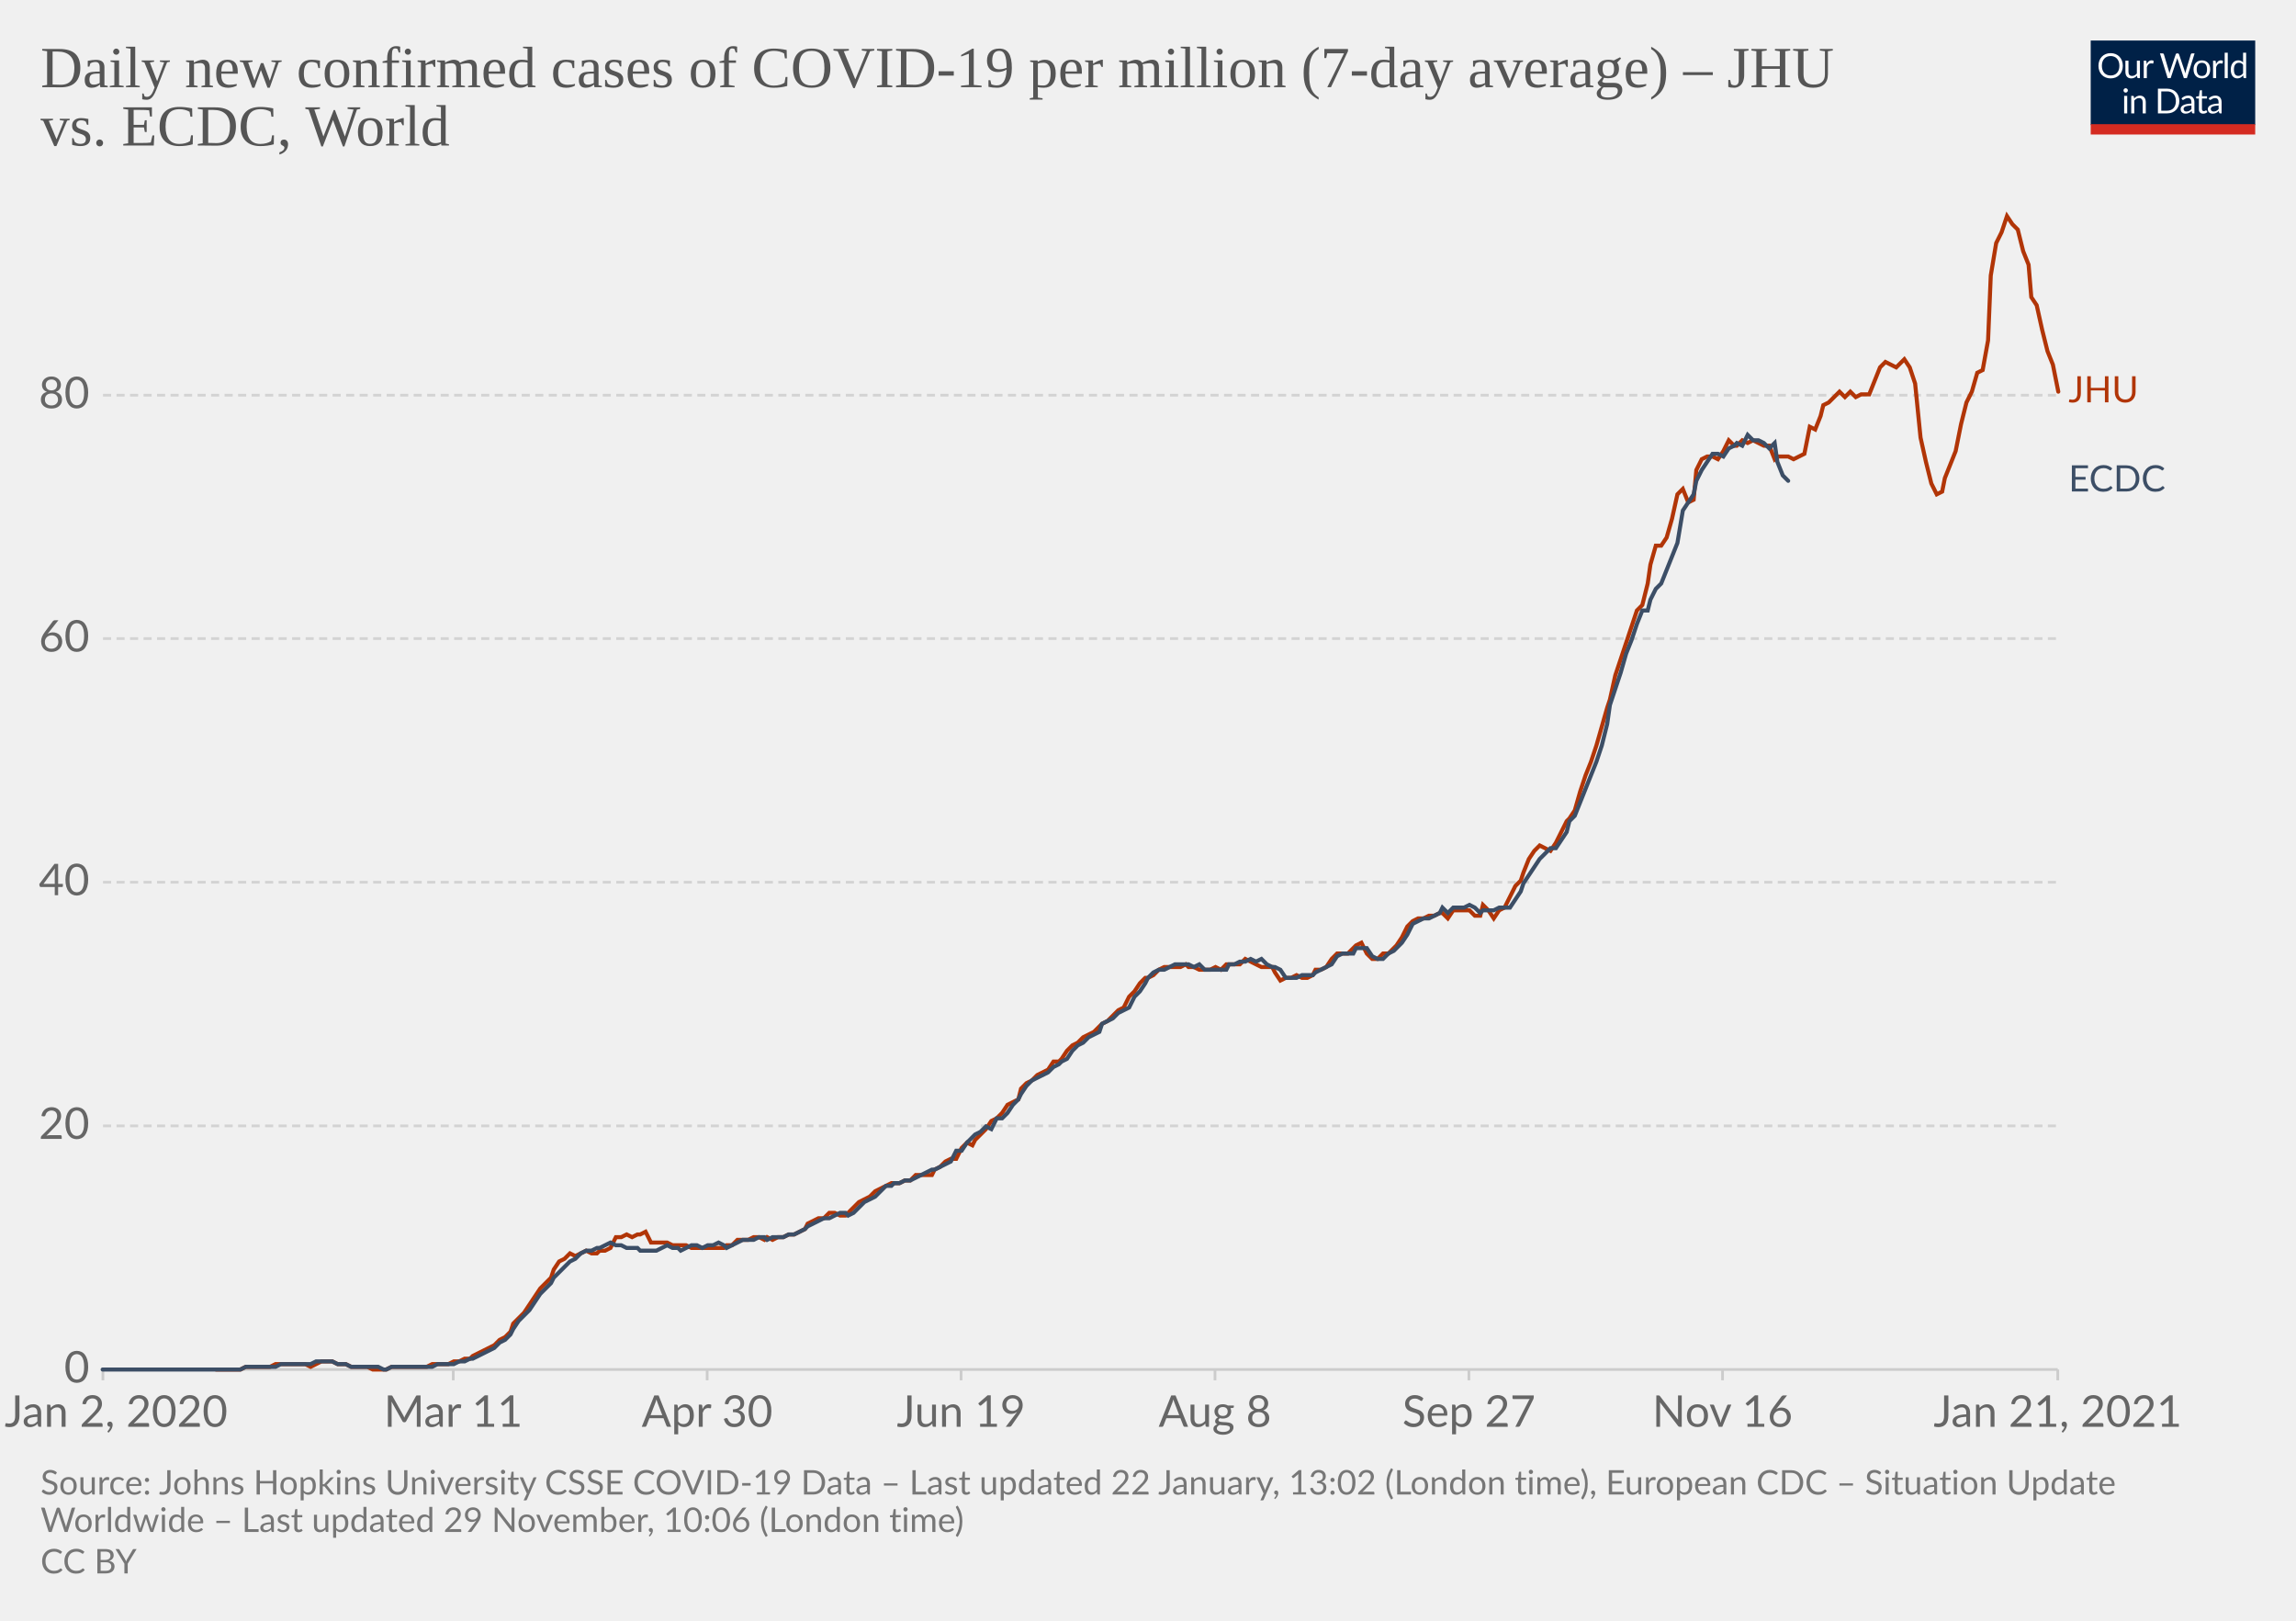
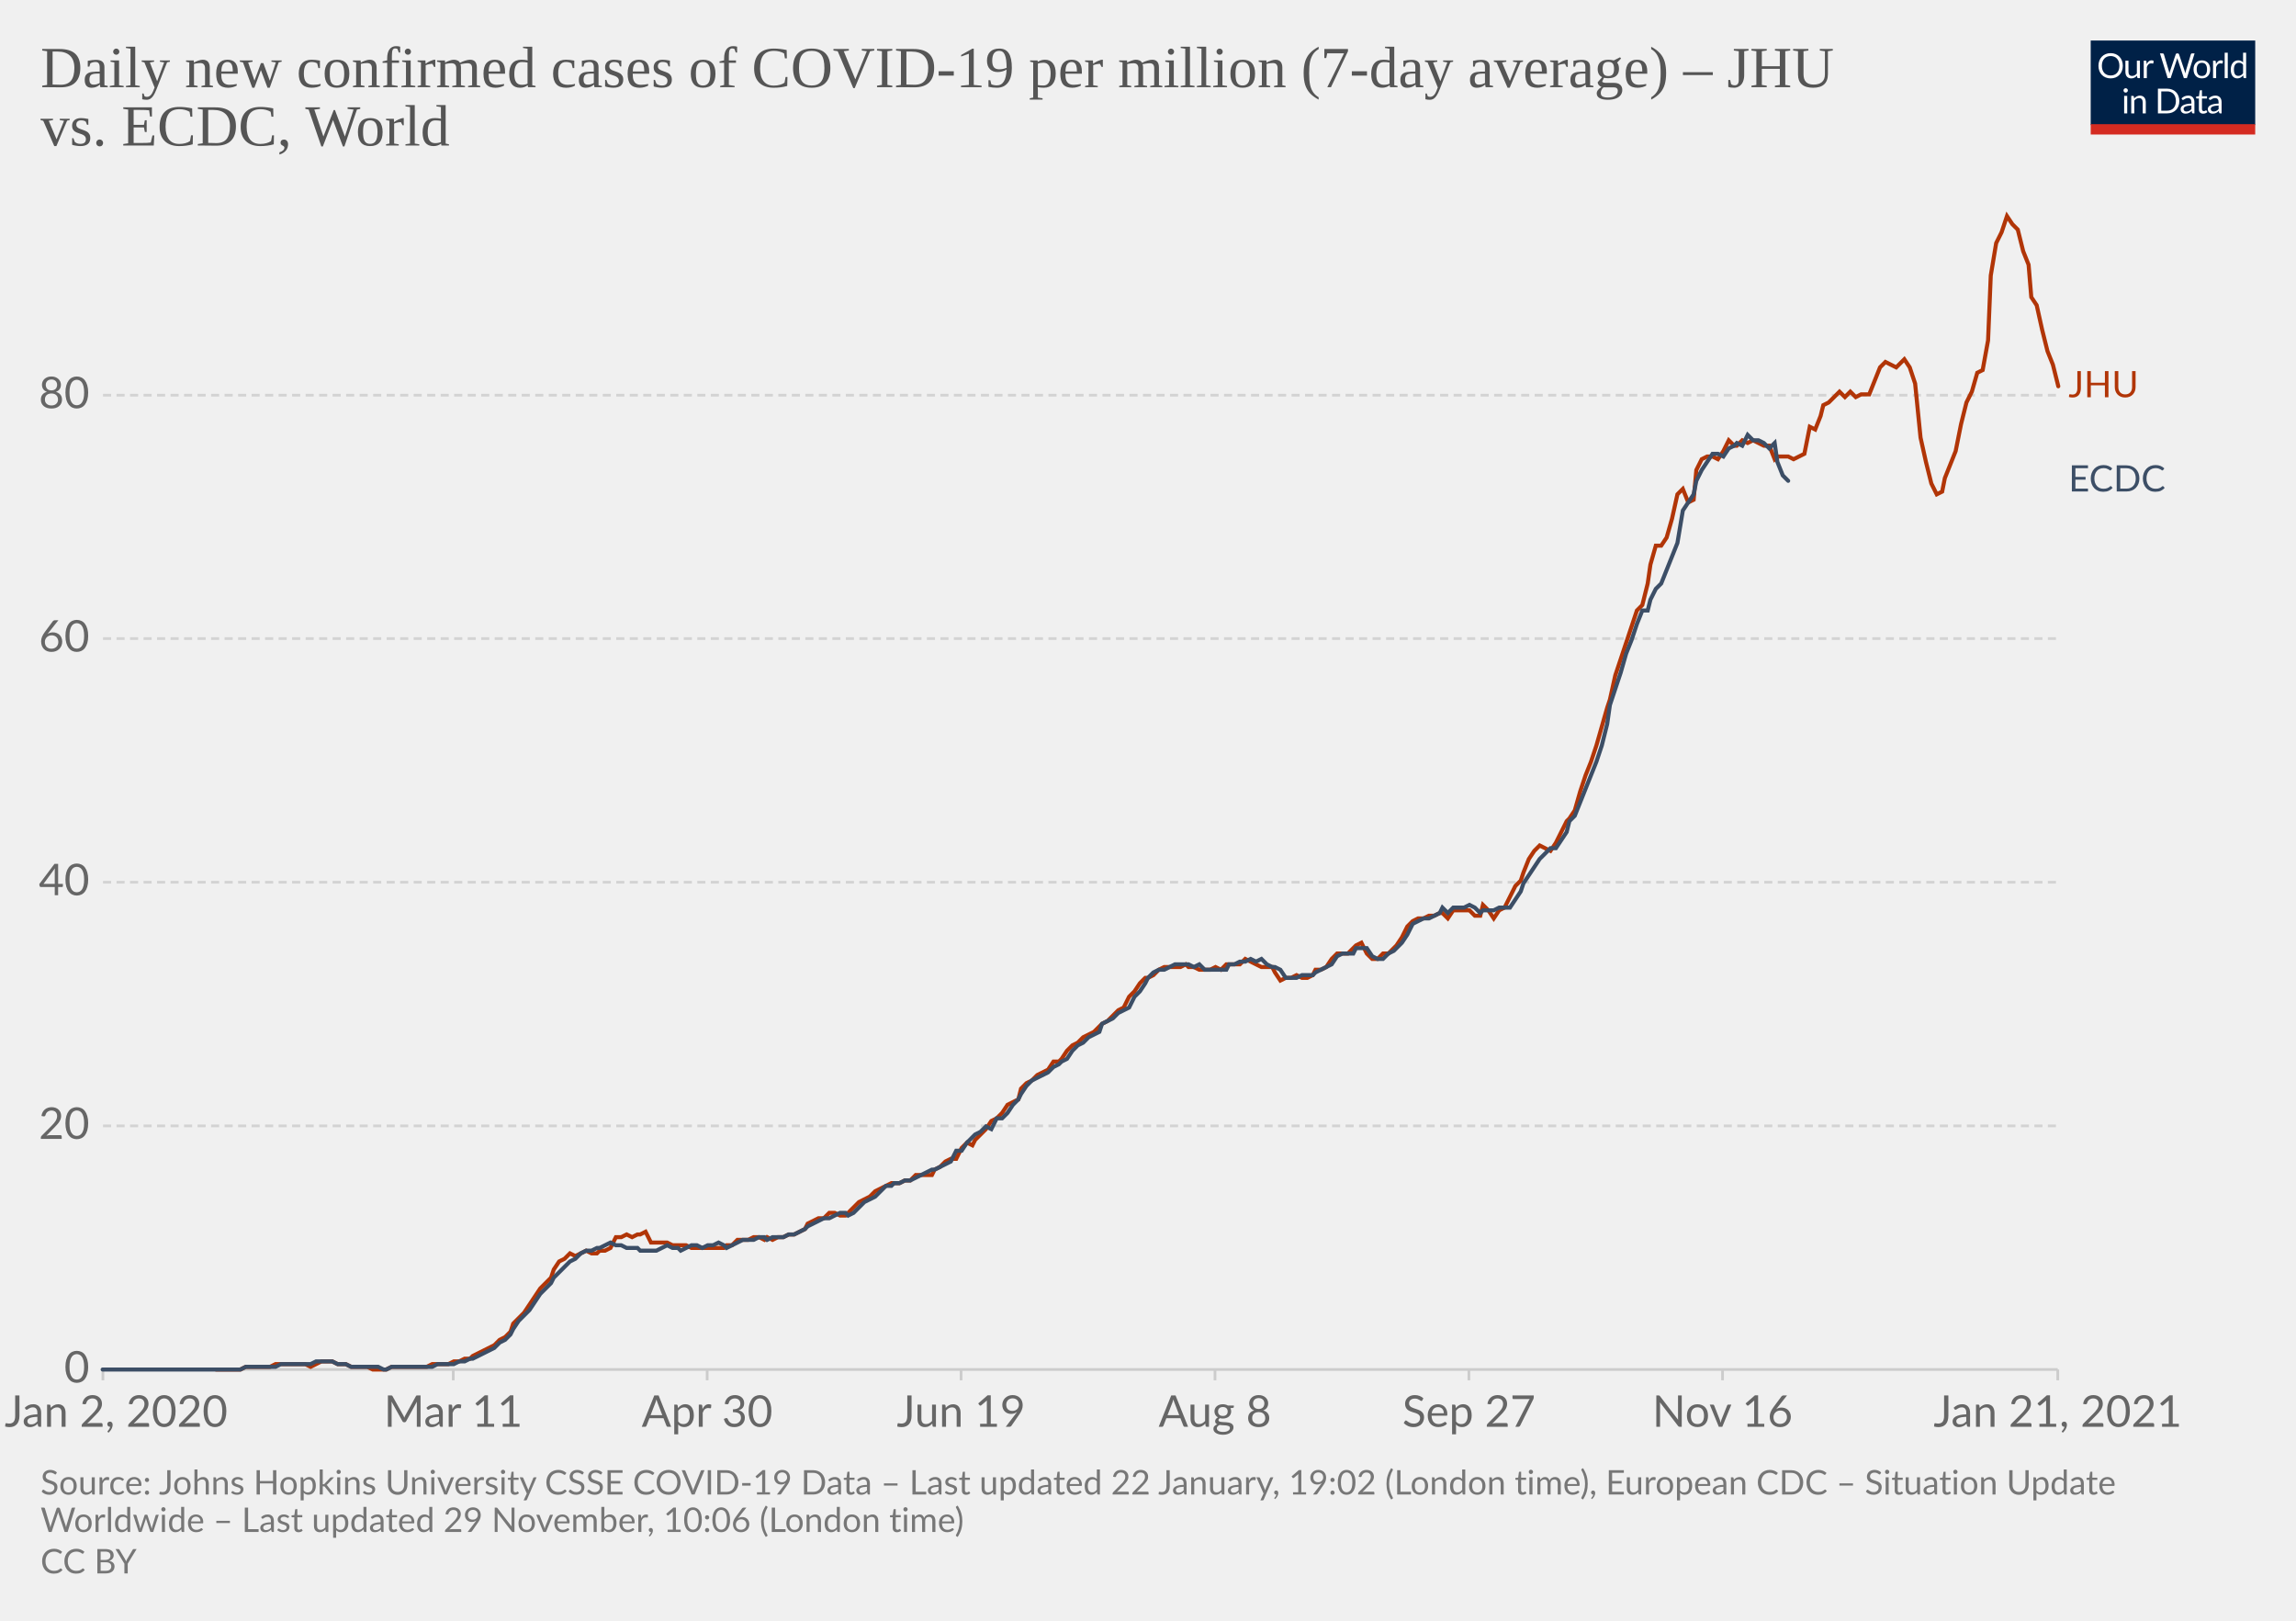
<svg xmlns="http://www.w3.org/2000/svg" version="1.1" style="background-color:#fff;-webkit-font-smoothing:antialiased" width="850" height="600" viewBox="0 0 850 600" font-family="Lato,'Helvetica Neue',Helvetica,Arial,sans-serif" font-size="18" text-rendering="optimizeLegibility">
  <g class="HeaderView">
    <g transform="matrix(.29 0 0 .29 774 15)">
      <svg width="210" height="120" viewBox="0 0 210 120" fill="none">
        <g clip-path="url(#clip0)">
          <path d="M0 0h210v107.89H0V0z" fill="#002147" />
          <path d="M40.98 32.25c0 2.36-.38 4.53-1.12 6.51a14.26 14.26 0 01-8.1 8.4c-1.9.78-4.02 1.17-6.34 1.17a16.6 16.6 0 01-6.33-1.17 14.31 14.31 0 01-8.08-8.4 18.29 18.29 0 01-1.12-6.51c0-2.36.38-4.53 1.12-6.5.75-1.97 1.8-3.67 3.17-5.1a14.32 14.32 0 014.9-3.34c1.92-.8 4.03-1.19 6.34-1.19 2.32 0 4.43.4 6.34 1.19 1.92.8 3.56 1.9 4.93 3.34a14.87 14.87 0 013.17 5.1 18.1 18.1 0 011.12 6.5zm-4.38 0c0-1.94-.26-3.68-.8-5.22a10.91 10.91 0 00-2.24-3.89 9.68 9.68 0 00-3.52-2.46 11.95 11.95 0 00-4.62-.86c-1.68 0-3.21.28-4.6.86a9.88 9.88 0 00-3.54 2.46 10.91 10.91 0 00-2.24 3.9c-.53 1.53-.8 3.27-.8 5.2 0 1.94.27 3.68.8 5.22a11.17 11.17 0 002.24 3.9 10.01 10.01 0 003.55 2.44c1.38.56 2.9.83 4.6.83s3.24-.27 4.61-.83a9.8 9.8 0 003.52-2.44 11.17 11.17 0 002.25-3.9c.53-1.54.8-3.28.8-5.21zm26.22-6.54V48H60.5c-.56 0-.9-.27-1.05-.81l-.31-2.4a12.45 12.45 0 01-3.26 2.6c-1.2.64-2.58.96-4.13.96-1.22 0-2.3-.2-3.24-.6a6.52 6.52 0 01-2.33-1.7 7.37 7.37 0 01-1.43-2.67c-.3-1.04-.46-2.2-.46-3.45V25.7h3.91v14.22c0 1.68.38 2.99 1.15 3.91.77.93 1.96 1.39 3.54 1.39 1.16 0 2.24-.27 3.23-.82a10.42 10.42 0 002.8-2.28V25.7h3.91zm8.61 4.47a9.94 9.94 0 012.6-3.56 5.64 5.64 0 013.76-1.3c.47 0 .92.05 1.34.15.44.1.83.27 1.17.49l-.3 2.92c-.09.37-.3.55-.66.55-.2 0-.5-.04-.9-.13a6.21 6.21 0 00-3.24.18 4.23 4.23 0 00-1.47.92c-.42.4-.81.9-1.17 1.5-.33.58-.64 1.26-.92 2.02V48H67.7V25.71h2.25c.42 0 .72.08.88.25.16.16.27.44.33.83l.26 3.39zm61.16-13.7L122.75 48h-3.82l-7.99-24.05a21.95 21.95 0 01-.42-1.58 38.36 38.36 0 01-.44 1.58L102.05 48h-3.83L88.4 16.47h3.54c.38 0 .7.1.95.29.26.2.43.43.5.73l6.52 21.9.28 1.28.29 1.46.3-1.46.38-1.27 7.41-21.91c.1-.25.26-.48.51-.69.27-.22.58-.33.95-.33h1.23c.38 0 .69.1.92.29a1.77 1.77 0 01.53.73l7.4 21.9a28.4 28.4 0 01.68 2.62 29.52 29.52 0 01.52-2.61l6.54-21.91a1.31 1.31 0 01.48-.7c.27-.21.58-.32.95-.32h3.32zm9.35 8.88c1.63 0 3.1.27 4.4.82a9.43 9.43 0 015.46 5.94c.5 1.4.74 2.98.74 4.73 0 1.76-.25 3.34-.74 4.75a9.43 9.43 0 01-5.46 5.92c-1.3.52-2.77.79-4.4.79-1.64 0-3.12-.27-4.44-.8a9.42 9.42 0 01-3.35-2.3c-.92-1-1.63-2.2-2.13-3.61-.49-1.41-.73-3-.73-4.75s.24-3.33.73-4.73c.5-1.43 1.2-2.64 2.13-3.63a9.4 9.4 0 013.35-2.31c1.32-.55 2.8-.82 4.44-.82zm0 19.89c2.2 0 3.84-.73 4.93-2.2 1.08-1.48 1.63-3.54 1.63-6.18 0-2.66-.55-4.72-1.63-6.2-1.09-1.49-2.73-2.23-4.93-2.23-1.12 0-2.09.2-2.93.57a5.71 5.71 0 00-2.06 1.65 7.5 7.5 0 00-1.24 2.67c-.26 1.04-.4 2.22-.4 3.54 0 2.64.55 4.7 1.64 6.18 1.1 1.47 2.76 2.2 4.99 2.2zm17.97-15.07a9.94 9.94 0 012.6-3.56 5.64 5.64 0 013.76-1.3c.47 0 .91.05 1.34.15.44.1.83.27 1.16.49l-.28 2.92c-.09.37-.31.55-.66.55-.2 0-.5-.04-.9-.13a6.2 6.2 0 00-3.24.18 4.23 4.23 0 00-1.47.92c-.43.4-.82.9-1.17 1.5a13.1 13.1 0 00-.92 2.02V48h-3.94V25.71h2.24c.43 0 .72.08.88.25.17.16.28.44.33.83l.27 3.39zm15.04-14.59V48h-3.92V15.6h3.92zm19.55 15.43a6.22 6.22 0 00-2.38-2.05 6.7 6.7 0 00-2.86-.6c-2.07 0-3.66.75-4.77 2.23-1.12 1.48-1.68 3.6-1.68 6.33 0 1.46.13 2.7.38 3.74a7.29 7.29 0 001.1 2.56 4.35 4.35 0 001.78 1.45c.7.3 1.5.46 2.4.46 1.29 0 2.41-.3 3.36-.88a9.6 9.6 0 002.67-2.49V31.02zm3.91-15.43V48h-2.33c-.56 0-.9-.27-1.06-.81l-.35-2.71a12.13 12.13 0 01-3.25 2.77 8.28 8.28 0 01-4.23 1.06 7.31 7.31 0 01-6.14-2.9c-.73-.96-1.3-2.15-1.69-3.57a18.35 18.35 0 01.07-9.48 11.29 11.29 0 011.89-3.7 8.7 8.7 0 017.06-3.34 7.96 7.96 0 016.12 2.62V15.59h3.91zM46.61 70.71V93H42.7V70.71h3.91zm.84-7c0 .39-.08.75-.24 1.09a2.81 2.81 0 01-1.52 1.47 2.67 2.67 0 01-2.16 0 2.9 2.9 0 01-1.45-1.47 2.67 2.67 0 010-2.16c.15-.35.35-.65.6-.9.25-.27.53-.47.85-.62a2.67 2.67 0 012.16 0c.35.15.65.35.9.62.27.25.47.55.62.9.16.34.24.7.24 1.08zm7.97 10.24c.49-.54 1-1.04 1.54-1.48a9.85 9.85 0 013.66-1.84 8.96 8.96 0 015.43.35c.94.4 1.72.97 2.33 1.71a7.36 7.36 0 011.43 2.67c.32 1.04.49 2.19.49 3.45V93h-3.94V78.81c0-1.69-.4-3-1.17-3.92-.76-.93-1.93-1.4-3.5-1.4a6.6 6.6 0 00-3.25.83c-1 .56-1.92 1.31-2.77 2.27V93h-3.94V70.71h2.35c.56 0 .9.28 1.04.82l.3 2.42zm57.7 3.3c0 2.36-.37 4.5-1.11 6.44a14.3 14.3 0 01-3.17 4.98 14.1 14.1 0 01-4.93 3.2c-1.9.76-4.02 1.13-6.33 1.13H85.8V61.47h11.77c2.31 0 4.42.39 6.33 1.15a13.8 13.8 0 018.1 8.18 17.75 17.75 0 011.12 6.45zm-4.37 0c0-1.94-.26-3.67-.8-5.2a10.94 10.94 0 00-2.23-3.87 9.57 9.57 0 00-3.53-2.42 12.23 12.23 0 00-4.61-.83h-7.5v24.62h7.5c1.7 0 3.24-.28 4.61-.84a9.7 9.7 0 003.53-2.4 10.94 10.94 0 002.24-3.87c.53-1.53.8-3.26.8-5.2zm19.8 5.72c-1.8.06-3.34.2-4.62.44-1.26.22-2.3.51-3.1.88-.8.36-1.37.8-1.74 1.3-.35.5-.53 1.05-.53 1.67 0 .58.1 1.1.3 1.52a3 3 0 00.76 1.05c.34.27.73.46 1.17.6a6.13 6.13 0 001.45.17 7.28 7.28 0 003.5-.81 11.95 11.95 0 002.82-2.2v-4.62zm-12.65-9.11a12.73 12.73 0 013.98-2.66c1.43-.59 3-.88 4.73-.88 1.25 0 2.36.2 3.33.61a6.81 6.81 0 013.94 4.38c.33 1.04.5 2.19.5 3.43V93h-1.74a1.8 1.8 0 01-.88-.18c-.2-.13-.36-.38-.48-.74l-.44-2.12-1.72 1.46a9.48 9.48 0 01-3.74 1.7c-.69.15-1.46.23-2.3.23-.87 0-1.69-.12-2.45-.35a5.34 5.34 0 01-3.34-2.93 6.64 6.64 0 01-.49-2.64c0-.88.25-1.72.73-2.53a6.33 6.33 0 012.35-2.17c1.09-.63 2.5-1.15 4.25-1.54 1.75-.41 3.89-.65 6.42-.7v-1.75c0-1.73-.37-3.03-1.12-3.91-.75-.9-1.84-1.34-3.28-1.34-.97 0-1.78.12-2.44.37-.64.23-1.2.5-1.7.81l-1.23.82c-.33.23-.67.35-1 .35-.27 0-.5-.07-.69-.2a2.1 2.1 0 01-.48-.53l-.7-1.25zm27.67 19.5c-1.76 0-3.12-.5-4.07-1.48-.94-.98-1.41-2.4-1.41-4.25V74h-2.68a.9.9 0 01-.6-.2c-.16-.14-.24-.36-.24-.66v-1.56l3.65-.46.9-6.89a.9.9 0 01.29-.52.88.88 0 01.62-.22H142v7.67h6.44V74H142v13.38c0 .94.22 1.63.68 2.09.45.45 1.04.68 1.76.68a3.21 3.21 0 001.85-.53l.55-.35c.16-.12.3-.18.41-.18.2 0 .4.13.55.38l1.15 1.87a7.45 7.45 0 01-2.44 1.5 8.53 8.53 0 01-2.95.52zm19.68-10.4c-1.8.07-3.34.21-4.62.45-1.26.22-2.3.51-3.1.88-.8.36-1.37.8-1.74 1.3-.35.5-.53 1.05-.53 1.67 0 .58.1 1.1.3 1.52a2.9 2.9 0 00.76 1.05c.34.27.73.46 1.17.6a6.13 6.13 0 001.45.17 7.3 7.3 0 003.5-.81 12.04 12.04 0 002.82-2.2v-4.62zm-12.65-9.1a12.72 12.72 0 013.99-2.66c1.42-.59 3-.88 4.72-.88 1.25 0 2.36.2 3.33.61a6.81 6.81 0 013.94 4.38c.33 1.04.5 2.19.5 3.43V93h-1.74a1.8 1.8 0 01-.88-.18c-.2-.13-.36-.38-.48-.74l-.44-2.12-1.72 1.46a9.48 9.48 0 01-3.74 1.7c-.69.15-1.46.23-2.3.23-.87 0-1.69-.12-2.45-.35a5.33 5.33 0 01-3.34-2.93 6.62 6.62 0 01-.49-2.64c0-.88.25-1.72.73-2.53a6.33 6.33 0 012.35-2.17c1.09-.63 2.5-1.15 4.25-1.54a31.2 31.2 0 016.42-.7v-1.75c0-1.73-.37-3.03-1.12-3.91-.75-.9-1.84-1.34-3.28-1.34-.97 0-1.78.12-2.44.37-.64.23-1.2.5-1.7.81l-1.22.82c-.34.23-.68.35-1.02.35-.26 0-.49-.07-.68-.2a1.88 1.88 0 01-.48-.53l-.7-1.25zM40.98 32.25c0 2.36-.38 4.53-1.12 6.51a14.26 14.26 0 01-8.1 8.4c-1.9.78-4.02 1.17-6.34 1.17a16.6 16.6 0 01-6.33-1.17 14.31 14.31 0 01-8.08-8.4 18.29 18.29 0 01-1.12-6.51c0-2.36.38-4.53 1.12-6.5.75-1.97 1.8-3.67 3.17-5.1a14.32 14.32 0 014.9-3.34c1.92-.8 4.03-1.19 6.34-1.19 2.32 0 4.43.4 6.34 1.19 1.92.8 3.56 1.9 4.93 3.34a14.87 14.87 0 013.17 5.1 18.1 18.1 0 011.12 6.5zm-4.38 0c0-1.94-.26-3.68-.8-5.22a10.91 10.91 0 00-2.24-3.89 9.68 9.68 0 00-3.52-2.46 11.95 11.95 0 00-4.62-.86c-1.68 0-3.21.28-4.6.86a9.88 9.88 0 00-3.54 2.46 10.91 10.91 0 00-2.24 3.9c-.53 1.53-.8 3.27-.8 5.2 0 1.94.27 3.68.8 5.22a11.17 11.17 0 002.24 3.9 10.01 10.01 0 003.55 2.44c1.38.56 2.9.83 4.6.83s3.24-.27 4.61-.83a9.8 9.8 0 003.52-2.44 11.17 11.17 0 002.25-3.9c.53-1.54.8-3.28.8-5.21zm26.22-6.54V48H60.5c-.56 0-.9-.27-1.05-.81l-.31-2.4a12.45 12.45 0 01-3.26 2.6c-1.2.64-2.58.96-4.13.96-1.22 0-2.3-.2-3.24-.6a6.52 6.52 0 01-2.33-1.7 7.37 7.37 0 01-1.43-2.67c-.3-1.04-.46-2.2-.46-3.45V25.7h3.91v14.22c0 1.68.38 2.99 1.15 3.91.77.93 1.96 1.39 3.54 1.39 1.16 0 2.24-.27 3.23-.82a10.42 10.42 0 002.8-2.28V25.7h3.91zm8.61 4.47a9.94 9.94 0 012.6-3.56 5.64 5.64 0 013.76-1.3c.47 0 .92.05 1.34.15.44.1.83.27 1.17.49l-.3 2.92c-.09.37-.3.55-.66.55-.2 0-.5-.04-.9-.13a6.21 6.21 0 00-3.24.18 4.23 4.23 0 00-1.47.92c-.42.4-.81.9-1.17 1.5-.33.58-.64 1.26-.92 2.02V48H67.7V25.71h2.25c.42 0 .72.08.88.25.16.16.27.44.33.83l.26 3.39zm61.16-13.7L122.75 48h-3.82l-7.99-24.05a21.95 21.95 0 01-.42-1.58 38.36 38.36 0 01-.44 1.58L102.05 48h-3.83L88.4 16.47h3.54c.38 0 .7.1.95.29.26.2.43.43.5.73l6.52 21.9.28 1.28.29 1.46.3-1.46.38-1.27 7.41-21.91c.1-.25.26-.48.51-.69.27-.22.58-.33.95-.33h1.23c.38 0 .69.1.92.29a1.77 1.77 0 01.53.73l7.4 21.9a28.4 28.4 0 01.68 2.62 29.52 29.52 0 01.52-2.61l6.54-21.91a1.31 1.31 0 01.48-.7c.27-.21.58-.32.95-.32h3.32zm9.35 8.88c1.63 0 3.1.27 4.4.82a9.43 9.43 0 015.46 5.94c.5 1.4.74 2.98.74 4.73 0 1.76-.25 3.34-.74 4.75a9.43 9.43 0 01-5.46 5.92c-1.3.52-2.77.79-4.4.79-1.64 0-3.12-.27-4.44-.8a9.42 9.42 0 01-3.35-2.3c-.92-1-1.63-2.2-2.13-3.61-.49-1.41-.73-3-.73-4.75s.24-3.33.73-4.73c.5-1.43 1.2-2.64 2.13-3.63a9.4 9.4 0 013.35-2.31c1.32-.55 2.8-.82 4.44-.82zm0 19.89c2.2 0 3.84-.73 4.93-2.2 1.08-1.48 1.63-3.54 1.63-6.18 0-2.66-.55-4.72-1.63-6.2-1.09-1.49-2.73-2.23-4.93-2.23-1.12 0-2.09.2-2.93.57a5.71 5.71 0 00-2.06 1.65 7.5 7.5 0 00-1.24 2.67c-.26 1.04-.4 2.22-.4 3.54 0 2.64.55 4.7 1.64 6.18 1.1 1.47 2.76 2.2 4.99 2.2zm17.97-15.07a9.94 9.94 0 012.6-3.56 5.64 5.64 0 013.76-1.3c.47 0 .91.05 1.34.15.44.1.83.27 1.16.49l-.28 2.92c-.09.37-.31.55-.66.55-.2 0-.5-.04-.9-.13a6.2 6.2 0 00-3.24.18 4.23 4.23 0 00-1.47.92c-.43.4-.82.9-1.17 1.5a13.1 13.1 0 00-.92 2.02V48h-3.94V25.71h2.24c.43 0 .72.08.88.25.17.16.28.44.33.83l.27 3.39zm15.04-14.59V48h-3.92V15.6h3.92zm19.55 15.43a6.22 6.22 0 00-2.38-2.05 6.7 6.7 0 00-2.86-.6c-2.07 0-3.66.75-4.77 2.23-1.12 1.48-1.68 3.6-1.68 6.33 0 1.46.13 2.7.38 3.74a7.29 7.29 0 001.1 2.56 4.35 4.35 0 001.78 1.45c.7.3 1.5.46 2.4.46 1.29 0 2.41-.3 3.36-.88a9.6 9.6 0 002.67-2.49V31.02zm3.91-15.43V48h-2.33c-.56 0-.9-.27-1.06-.81l-.35-2.71a12.13 12.13 0 01-3.25 2.77 8.28 8.28 0 01-4.23 1.06 7.31 7.31 0 01-6.14-2.9c-.73-.96-1.3-2.15-1.69-3.57a18.35 18.35 0 01.07-9.48 11.29 11.29 0 011.89-3.7 8.7 8.7 0 017.06-3.34 7.96 7.96 0 016.12 2.62V15.59h3.91zM46.61 70.71V93H42.7V70.71h3.91zm.84-7c0 .39-.08.75-.24 1.09a2.81 2.81 0 01-1.52 1.47 2.67 2.67 0 01-2.16 0 2.9 2.9 0 01-1.45-1.47 2.67 2.67 0 010-2.16c.15-.35.35-.65.6-.9.25-.27.53-.47.85-.62a2.67 2.67 0 012.16 0c.35.15.65.35.9.62.27.25.47.55.62.9.16.34.24.7.24 1.08zm7.97 10.24c.49-.54 1-1.04 1.54-1.48a9.85 9.85 0 013.66-1.84 8.96 8.96 0 015.43.35c.94.4 1.72.97 2.33 1.71a7.36 7.36 0 011.43 2.67c.32 1.04.49 2.19.49 3.45V93h-3.94V78.81c0-1.69-.4-3-1.17-3.92-.76-.93-1.93-1.4-3.5-1.4a6.6 6.6 0 00-3.25.83c-1 .56-1.92 1.31-2.77 2.27V93h-3.94V70.71h2.35c.56 0 .9.28 1.04.82l.3 2.42zm57.7 3.3c0 2.36-.37 4.5-1.11 6.44a14.3 14.3 0 01-3.17 4.98 14.1 14.1 0 01-4.93 3.2c-1.9.76-4.02 1.13-6.33 1.13H85.8V61.47h11.77c2.31 0 4.42.39 6.33 1.15a13.8 13.8 0 018.1 8.18 17.75 17.75 0 011.12 6.45zm-4.37 0c0-1.94-.26-3.67-.8-5.2a10.94 10.94 0 00-2.23-3.87 9.57 9.57 0 00-3.53-2.42 12.23 12.23 0 00-4.61-.83h-7.5v24.62h7.5c1.7 0 3.24-.28 4.61-.84a9.7 9.7 0 003.53-2.4 10.94 10.94 0 002.24-3.87c.53-1.53.8-3.26.8-5.2zm19.8 5.72c-1.8.06-3.34.2-4.62.44-1.26.22-2.3.51-3.1.88-.8.36-1.37.8-1.74 1.3-.35.5-.53 1.05-.53 1.67 0 .58.1 1.1.3 1.52a3 3 0 00.76 1.05c.34.27.73.46 1.17.6a6.13 6.13 0 001.45.17 7.28 7.28 0 003.5-.81 11.95 11.95 0 002.82-2.2v-4.62zm-12.65-9.11a12.73 12.73 0 013.98-2.66c1.43-.59 3-.88 4.73-.88 1.25 0 2.36.2 3.33.61a6.81 6.81 0 013.94 4.38c.33 1.04.5 2.19.5 3.43V93h-1.74a1.8 1.8 0 01-.88-.18c-.2-.13-.36-.38-.48-.74l-.44-2.12-1.72 1.46a9.48 9.48 0 01-3.74 1.7c-.69.15-1.46.23-2.3.23-.87 0-1.69-.12-2.45-.35a5.34 5.34 0 01-3.34-2.93 6.64 6.64 0 01-.49-2.64c0-.88.25-1.72.73-2.53a6.33 6.33 0 012.35-2.17c1.09-.63 2.5-1.15 4.25-1.54 1.75-.41 3.89-.65 6.42-.7v-1.75c0-1.73-.37-3.03-1.12-3.91-.75-.9-1.84-1.34-3.28-1.34-.97 0-1.78.12-2.44.37-.64.23-1.2.5-1.7.81l-1.23.82c-.33.23-.67.35-1 .35-.27 0-.5-.07-.69-.2a2.1 2.1 0 01-.48-.53l-.7-1.25zm27.67 19.5c-1.76 0-3.12-.5-4.07-1.48-.94-.98-1.41-2.4-1.41-4.25V74h-2.68a.9.9 0 01-.6-.2c-.16-.14-.24-.36-.24-.66v-1.56l3.65-.46.9-6.89a.9.9 0 01.29-.52.88.88 0 01.62-.22H142v7.67h6.44V74H142v13.38c0 .94.22 1.63.68 2.09.45.45 1.04.68 1.76.68a3.21 3.21 0 001.85-.53l.55-.35c.16-.12.3-.18.41-.18.2 0 .4.13.55.38l1.15 1.87a7.45 7.45 0 01-2.44 1.5 8.53 8.53 0 01-2.95.52zm19.68-10.4c-1.8.07-3.34.21-4.62.45-1.26.22-2.3.51-3.1.88-.8.36-1.37.8-1.74 1.3-.35.5-.53 1.05-.53 1.67 0 .58.1 1.1.3 1.52a2.9 2.9 0 00.76 1.05c.34.27.73.46 1.17.6a6.13 6.13 0 001.45.17 7.3 7.3 0 003.5-.81 12.04 12.04 0 002.82-2.2v-4.62zm-12.65-9.1a12.72 12.72 0 013.99-2.66c1.42-.59 3-.88 4.72-.88 1.25 0 2.36.2 3.33.61a6.81 6.81 0 013.94 4.38c.33 1.04.5 2.19.5 3.43V93h-1.74a1.8 1.8 0 01-.88-.18c-.2-.13-.36-.38-.48-.74l-.44-2.12-1.72 1.46a9.48 9.48 0 01-3.74 1.7c-.69.15-1.46.23-2.3.23-.87 0-1.69-.12-2.45-.35a5.33 5.33 0 01-3.34-2.93 6.62 6.62 0 01-.49-2.64c0-.88.25-1.72.73-2.53a6.33 6.33 0 012.35-2.17c1.09-.63 2.5-1.15 4.25-1.54a31.2 31.2 0 016.42-.7v-1.75c0-1.73-.37-3.03-1.12-3.91-.75-.9-1.84-1.34-3.28-1.34-.97 0-1.78.12-2.44.37-.64.23-1.2.5-1.7.81l-1.22.82c-.34.23-.68.35-1.02.35-.26 0-.49-.07-.68-.2a1.88 1.88 0 01-.48-.53l-.7-1.25zM40.98 32.25c0 2.36-.38 4.53-1.12 6.51a14.26 14.26 0 01-8.1 8.4c-1.9.78-4.02 1.17-6.34 1.17a16.6 16.6 0 01-6.33-1.17 14.31 14.31 0 01-8.08-8.4 18.29 18.29 0 01-1.12-6.51c0-2.36.38-4.53 1.12-6.5.75-1.97 1.8-3.67 3.17-5.1a14.32 14.32 0 014.9-3.34c1.92-.8 4.03-1.19 6.34-1.19 2.32 0 4.43.4 6.34 1.19 1.92.8 3.56 1.9 4.93 3.34a14.87 14.87 0 013.17 5.1 18.1 18.1 0 011.12 6.5zm-4.38 0c0-1.94-.26-3.68-.8-5.22a10.91 10.91 0 00-2.24-3.89 9.68 9.68 0 00-3.52-2.46 11.95 11.95 0 00-4.62-.86c-1.68 0-3.21.28-4.6.86a9.88 9.88 0 00-3.54 2.46 10.91 10.91 0 00-2.24 3.9c-.53 1.53-.8 3.27-.8 5.2 0 1.94.27 3.68.8 5.22a11.17 11.17 0 002.24 3.9 10.01 10.01 0 003.55 2.44c1.38.56 2.9.83 4.6.83s3.24-.27 4.61-.83a9.8 9.8 0 003.52-2.44 11.17 11.17 0 002.25-3.9c.53-1.54.8-3.28.8-5.21zm26.22-6.54V48H60.5c-.56 0-.9-.27-1.05-.81l-.31-2.4a12.45 12.45 0 01-3.26 2.6c-1.2.64-2.58.96-4.13.96-1.22 0-2.3-.2-3.24-.6a6.52 6.52 0 01-2.33-1.7 7.37 7.37 0 01-1.43-2.67c-.3-1.04-.46-2.2-.46-3.45V25.7h3.91v14.22c0 1.68.38 2.99 1.15 3.91.77.93 1.96 1.39 3.54 1.39 1.16 0 2.24-.27 3.23-.82a10.42 10.42 0 002.8-2.28V25.7h3.91zm8.61 4.47a9.94 9.94 0 012.6-3.56 5.64 5.64 0 013.76-1.3c.47 0 .92.05 1.34.15.44.1.83.27 1.17.49l-.3 2.92c-.09.37-.3.55-.66.55-.2 0-.5-.04-.9-.13a6.21 6.21 0 00-3.24.18 4.23 4.23 0 00-1.47.92c-.42.4-.81.9-1.17 1.5-.33.58-.64 1.26-.92 2.02V48H67.7V25.71h2.25c.42 0 .72.08.88.25.16.16.27.44.33.83l.26 3.39zm61.16-13.7L122.75 48h-3.82l-7.99-24.05a21.95 21.95 0 01-.42-1.58 38.36 38.36 0 01-.44 1.58L102.05 48h-3.83L88.4 16.47h3.54c.38 0 .7.1.95.29.26.2.43.43.5.73l6.52 21.9.28 1.28.29 1.46.3-1.46.38-1.27 7.41-21.91c.1-.25.26-.48.51-.69.27-.22.58-.33.95-.33h1.23c.38 0 .69.1.92.29a1.77 1.77 0 01.53.73l7.4 21.9a28.4 28.4 0 01.68 2.62 29.52 29.52 0 01.52-2.61l6.54-21.91a1.31 1.31 0 01.48-.7c.27-.21.58-.32.95-.32h3.32zm9.35 8.88c1.63 0 3.1.27 4.4.82a9.43 9.43 0 015.46 5.94c.5 1.4.74 2.98.74 4.73 0 1.76-.25 3.34-.74 4.75a9.43 9.43 0 01-5.46 5.92c-1.3.52-2.77.79-4.4.79-1.64 0-3.12-.27-4.44-.8a9.42 9.42 0 01-3.35-2.3c-.92-1-1.63-2.2-2.13-3.61-.49-1.41-.73-3-.73-4.75s.24-3.33.73-4.73c.5-1.43 1.2-2.64 2.13-3.63a9.4 9.4 0 013.35-2.31c1.32-.55 2.8-.82 4.44-.82zm0 19.89c2.2 0 3.84-.73 4.93-2.2 1.08-1.48 1.63-3.54 1.63-6.18 0-2.66-.55-4.72-1.63-6.2-1.09-1.49-2.73-2.23-4.93-2.23-1.12 0-2.09.2-2.93.57a5.71 5.71 0 00-2.06 1.65 7.5 7.5 0 00-1.24 2.67c-.26 1.04-.4 2.22-.4 3.54 0 2.64.55 4.7 1.64 6.18 1.1 1.47 2.76 2.2 4.99 2.2zm17.97-15.07a9.94 9.94 0 012.6-3.56 5.64 5.64 0 013.76-1.3c.47 0 .91.05 1.34.15.44.1.83.27 1.16.49l-.28 2.92c-.09.37-.31.55-.66.55-.2 0-.5-.04-.9-.13a6.2 6.2 0 00-3.24.18 4.23 4.23 0 00-1.47.92c-.43.4-.82.9-1.17 1.5a13.1 13.1 0 00-.92 2.02V48h-3.94V25.71h2.24c.43 0 .72.08.88.25.17.16.28.44.33.83l.27 3.39zm15.04-14.59V48h-3.92V15.6h3.92zm19.55 15.43a6.22 6.22 0 00-2.38-2.05 6.7 6.7 0 00-2.86-.6c-2.07 0-3.66.75-4.77 2.23-1.12 1.48-1.68 3.6-1.68 6.33 0 1.46.13 2.7.38 3.74a7.29 7.29 0 001.1 2.56 4.35 4.35 0 001.78 1.45c.7.3 1.5.46 2.4.46 1.29 0 2.41-.3 3.36-.88a9.6 9.6 0 002.67-2.49V31.02zm3.91-15.43V48h-2.33c-.56 0-.9-.27-1.06-.81l-.35-2.71a12.13 12.13 0 01-3.25 2.77 8.28 8.28 0 01-4.23 1.06 7.31 7.31 0 01-6.14-2.9c-.73-.96-1.3-2.15-1.69-3.57a18.35 18.35 0 01.07-9.48 11.29 11.29 0 011.89-3.7 8.7 8.7 0 017.06-3.34 7.96 7.96 0 016.12 2.62V15.59h3.91zM46.61 70.71V93H42.7V70.71h3.91zm.84-7c0 .39-.08.75-.24 1.09a2.81 2.81 0 01-1.52 1.47 2.67 2.67 0 01-2.16 0 2.9 2.9 0 01-1.45-1.47 2.67 2.67 0 010-2.16c.15-.35.35-.65.6-.9.25-.27.53-.47.85-.62a2.67 2.67 0 012.16 0c.35.15.65.35.9.62.27.25.47.55.62.9.16.34.24.7.24 1.08zm7.97 10.24c.49-.54 1-1.04 1.54-1.48a9.85 9.85 0 013.66-1.84 8.96 8.96 0 015.43.35c.94.4 1.72.97 2.33 1.71a7.36 7.36 0 011.43 2.67c.32 1.04.49 2.19.49 3.45V93h-3.94V78.81c0-1.69-.4-3-1.17-3.92-.76-.93-1.93-1.4-3.5-1.4a6.6 6.6 0 00-3.25.83c-1 .56-1.92 1.31-2.77 2.27V93h-3.94V70.71h2.35c.56 0 .9.28 1.04.82l.3 2.42zm57.7 3.3c0 2.36-.37 4.5-1.11 6.44a14.3 14.3 0 01-3.17 4.98 14.1 14.1 0 01-4.93 3.2c-1.9.76-4.02 1.13-6.33 1.13H85.8V61.47h11.77c2.31 0 4.42.39 6.33 1.15a13.8 13.8 0 018.1 8.18 17.75 17.75 0 011.12 6.45zm-4.37 0c0-1.94-.26-3.67-.8-5.2a10.94 10.94 0 00-2.23-3.87 9.57 9.57 0 00-3.53-2.42 12.23 12.23 0 00-4.61-.83h-7.5v24.62h7.5c1.7 0 3.24-.28 4.61-.84a9.7 9.7 0 003.53-2.4 10.94 10.94 0 002.24-3.87c.53-1.53.8-3.26.8-5.2zm19.8 5.72c-1.8.06-3.34.2-4.62.44-1.26.22-2.3.51-3.1.88-.8.36-1.37.8-1.74 1.3-.35.5-.53 1.05-.53 1.67 0 .58.1 1.1.3 1.52a3 3 0 00.76 1.05c.34.27.73.46 1.17.6a6.13 6.13 0 001.45.17 7.28 7.28 0 003.5-.81 11.95 11.95 0 002.82-2.2v-4.62zm-12.65-9.11a12.73 12.73 0 013.98-2.66c1.43-.59 3-.88 4.73-.88 1.25 0 2.36.2 3.33.61a6.81 6.81 0 013.94 4.38c.33 1.04.5 2.19.5 3.43V93h-1.74a1.8 1.8 0 01-.88-.18c-.2-.13-.36-.38-.48-.74l-.44-2.12-1.72 1.46a9.48 9.48 0 01-3.74 1.7c-.69.15-1.46.23-2.3.23-.87 0-1.69-.12-2.45-.35a5.34 5.34 0 01-3.34-2.93 6.64 6.64 0 01-.49-2.64c0-.88.25-1.72.73-2.53a6.33 6.33 0 012.35-2.17c1.09-.63 2.5-1.15 4.25-1.54 1.75-.41 3.89-.65 6.42-.7v-1.75c0-1.73-.37-3.03-1.12-3.91-.75-.9-1.84-1.34-3.28-1.34-.97 0-1.78.12-2.44.37-.64.23-1.2.5-1.7.81l-1.23.82c-.33.23-.67.35-1 .35-.27 0-.5-.07-.69-.2a2.1 2.1 0 01-.48-.53l-.7-1.25zm27.67 19.5c-1.76 0-3.12-.5-4.07-1.48-.94-.98-1.41-2.4-1.41-4.25V74h-2.68a.9.9 0 01-.6-.2c-.16-.14-.24-.36-.24-.66v-1.56l3.65-.46.9-6.89a.9.9 0 01.29-.52.88.88 0 01.62-.22H142v7.67h6.44V74H142v13.38c0 .94.22 1.63.68 2.09.45.45 1.04.68 1.76.68a3.21 3.21 0 001.85-.53l.55-.35c.16-.12.3-.18.41-.18.2 0 .4.13.55.38l1.15 1.87a7.45 7.45 0 01-2.44 1.5 8.53 8.53 0 01-2.95.52zm19.68-10.4c-1.8.07-3.34.21-4.62.45-1.26.22-2.3.51-3.1.88-.8.36-1.37.8-1.74 1.3-.35.5-.53 1.05-.53 1.67 0 .58.1 1.1.3 1.52a2.9 2.9 0 00.76 1.05c.34.27.73.46 1.17.6a6.13 6.13 0 001.45.17 7.3 7.3 0 003.5-.81 12.04 12.04 0 002.82-2.2v-4.62zm-12.65-9.1a12.72 12.72 0 013.99-2.66c1.42-.59 3-.88 4.72-.88 1.25 0 2.36.2 3.33.61a6.81 6.81 0 013.94 4.38c.33 1.04.5 2.19.5 3.43V93h-1.74a1.8 1.8 0 01-.88-.18c-.2-.13-.36-.38-.48-.74l-.44-2.12-1.72 1.46a9.48 9.48 0 01-3.74 1.7c-.69.15-1.46.23-2.3.23-.87 0-1.69-.12-2.45-.35a5.33 5.33 0 01-3.34-2.93 6.62 6.62 0 01-.49-2.64c0-.88.25-1.72.73-2.53a6.33 6.33 0 012.35-2.17c1.09-.63 2.5-1.15 4.25-1.54a31.2 31.2 0 016.42-.7v-1.75c0-1.73-.37-3.03-1.12-3.91-.75-.9-1.84-1.34-3.28-1.34-.97 0-1.78.12-2.44.37-.64.23-1.2.5-1.7.81l-1.22.82c-.34.23-.68.35-1.02.35-.26 0-.49-.07-.68-.2a1.88 1.88 0 01-.48-.53l-.7-1.25z" fill="#fff" />
          <path fill="#D42B21" d="M0 106.79h210V120H0z" />
        </g>
        <defs>
          <clipPath id="clip0">
            <path fill="#fff" d="M0 0h210v120H0z" />
          </clipPath>
        </defs>
      </svg>
    </g>
    <a href="https://ourworldindata.org/grapher/daily-covid-cases-per-million-jhu-vs-ecdc?tab=chart&amp;stackMode=absolute&amp;region=World" target="_blank" rel="noopener" font-family="&quot;Playfair Display&quot;,Georgia,&quot;Times New Roman&quot;,serif">
      <text font-size="21.6" x="15" y="32.3" fill="#555">
        <tspan x="15" y="32.28">Daily new confirmed cases of COVID-19 per million (7-day average) – JHU</tspan>
        <tspan x="15" y="53.88">vs. ECDC, World</tspan>
      </text>
    </a>
  </g>
  <g class="LineChart">
    <defs>
      <clipPath id="a">
        <path d="M28.14 0h830v896.4h-830z" />
      </clipPath>
    </defs>
    <g class="DualAxisView">
      <g class="HorizontalAxis">
        <path stroke="#ccc" d="M38.1 507v4M167.8 507v4M261.8 507v4M355.8 507v4M449.8 507v4M543.8 507v4M637.7 507v4M761.8 507v4" />
        <text x="43" y="528.2" fill="#666" text-anchor="middle" font-size="16.2">Jan 2, 2020</text>
        <text x="167.8" y="528.2" fill="#666" text-anchor="middle" font-size="16.2">Mar 11</text>
        <text x="261.8" y="528.2" fill="#666" text-anchor="middle" font-size="16.2">Apr 30</text>
        <text x="355.8" y="528.2" fill="#666" text-anchor="middle" font-size="16.2">Jun 19</text>
        <text x="449.8" y="528.2" fill="#666" text-anchor="middle" font-size="16.2">Aug 8</text>
        <text x="543.8" y="528.2" fill="#666" text-anchor="middle" font-size="16.2">Sep 27</text>
        <text x="637.7" y="528.2" fill="#666" text-anchor="middle" font-size="16.2">Nov 16</text>
        <text x="761.8" y="528.2" fill="#666" text-anchor="middle" font-size="16.2">Jan 21, 2021</text>
      </g>
      <g class="VerticalAxis" fill="#666" dominant-baseline="middle" text-anchor="end" font-size="16.2">
        <text x="33.14" y="507">0</text>
        <text x="33.14" y="416.8">20</text>
        <text x="33.14" y="326.6">40</text>
        <text x="33.14" y="236.4">60</text>
        <text x="33.14" y="146.3">80</text>
      </g>
      <g class="AxisGridLines horizontalLines">
        <path stroke="#ccc" d="M38.14 507h723.65" />
        <path stroke="#d3d3d3" stroke-dasharray="3,2" d="M38.14 416.8h723.65M38.14 326.6h723.65M38.14 236.4h723.65M38.14 146.3h723.65" />
      </g>
    </g>
    <g clip-path="url(#a)">
      <g class="LineLabels" cursor="default">
        <g class="legendMark">
-           <text font-size="13.5" x="765.8" y="149" fill="#B13507">
-             <tspan x="765.79" y="148.95">JHU</tspan>
+           <text font-size="13.5" x="765.8" y="147.1" fill="#B13507">
+             <tspan x="765.79" y="147.05">JHU</tspan>
          </text>
        </g>
        <g class="legendMark">
          <text font-size="13.5" x="765.8" y="182" fill="#3C4E66">
            <tspan x="765.79" y="181.95">ECDC</tspan>
          </text>
        </g>
      </g>
      <g class="Lines">
        <g class="key-World_0">
-           <path stroke="#B13507" stroke-linecap="round" d="M80 507h9l2-1h9l2-1h11l2 1 2-1 2-1h4l2 1h3l2 1h6l2 1h5l2-1h13l2-1h6l2-1h2l2-1h2l1-1 2-1 2-1 2-1 2-1 2-2 2-1 2-2 1-3 2-2 2-2 2-3 2-3 2-3 2-2 2-2 1-3 2-3 2-1 2-2 2 1 2-1 2-1 2 1h2l1-1h2l2-1 2-4h2l2-1 2 1 2-1h1l2-1 2 4h6l2 1h5l2 1h12l1-1h2l2-2h4l2-1h2l2 1 1-1 2 1 2-1h2l2-1h2l2-1 2-1 1-2 2-1 2-1h2l2-2h2l2 1h2l1-1 2-2 2-2 2-1 2-1 2-2 2-1 2-1 2-1h3l2-1h2l2-2h6l1-2 2-1 2-2 2-1h2l2-4 2-2 2 1 1-2 2-2 2-2 2-3 2-1 2-2 2-3 2-1 2-1 1-4 2-2 2-1 2-2 2-1 2-1 2-3h2l1-1 2-3 2-2 2-1 2-2 2-1 2-1 2-2 1-1 2-1 2-2 2-2 2-1 2-4 2-2 2-3 2-2h1l2-1 2-2 2-1h6l2-1 1 1h2l2 1h4l2-1 2 1 2-2h5l2-2 2 1 2 1 2 1h4l1 2 2 3 2-1h2l2-1 2 1h2l2-1 1-2h2l2-1 2-3 2-2h4l2-2 1-1 2-1 2 4 2 2h2l2-2h2l2-2 1-1 2-3 2-4 2-2 2-1h2l2-1h2l2-1h1l2 2 2-3h6l2 2h2l1-4 2 2 2 3 2-3 2-1 2-4 2-4 2-2 1-3 2-5 2-3 2-2 2 1 2 1 2-3 2-4 2-4 1-1 2-3 2-7 2-6 2-5 2-6 2-7 2-7 1-3 2-9 2-6 2-6 2-6 2-6 2-2 2-8 1-7 2-7h2l2-3 2-7 2-9 2-2 2 5 2-1 1-11 2-4 2-1h2l2 1 2-3 2-4 2 2h1l2-2 2 1 2-1 2 1 2 1h2l2 5 1-1h4l2 1 2-1 2-1 2-10 2 1 2-5 1-4 2-1 2-2 2-2 2 2 2-2 2 2 2-1h3l2-5 2-5 2-2 2 1 2 1 2-2 1-1 2 3 2 6 2 20 2 9 2 8 2 4 2-1 1-5 2-5 2-5 2-10 2-8 2-4 2-7 2-1 2-11 1-24 2-12 2-4 2-6 2 3 2 2 2 8 2 5 1 12 2 3 2 9 2 8 2 5 2 10" fill="none" stroke-width="1.5" />
+           <path stroke="#B13507" stroke-linecap="round" d="M80 507h9l2-1h9l2-1h11l2 1 2-1 2-1h4l2 1h3l2 1h6l2 1h5l2-1h13l2-1h6l2-1h2l2-1h2l1-1 2-1 2-1 2-1 2-1 2-2 2-1 2-2 1-3 2-2 2-2 2-3 2-3 2-3 2-2 2-2 1-3 2-3 2-1 2-2 2 1 2-1 2-1 2 1h2l1-1h2l2-1 2-4h2l2-1 2 1 2-1h1l2-1 2 4h6l2 1h5l2 1h12l1-1h2l2-2h4l2-1h2l2 1 1-1 2 1 2-1h2l2-1h2l2-1 2-1 1-2 2-1 2-1h2l2-2h2l2 1h2l1-1 2-2 2-2 2-1 2-1 2-2 2-1 2-1 2-1h3l2-1h2l2-2h6l1-2 2-1 2-2 2-1h2l2-4 2-2 2 1 1-2 2-2 2-2 2-3 2-1 2-2 2-3 2-1 2-1 1-4 2-2 2-1 2-2 2-1 2-1 2-3h2l1-1 2-3 2-2 2-1 2-2 2-1 2-1 2-2 1-1 2-1 2-2 2-2 2-1 2-4 2-2 2-3 2-2h1l2-1 2-2 2-1h6l2-1 1 1h2l2 1h4l2-1 2 1 2-2h5l2-2 2 1 2 1 2 1h4l1 2 2 3 2-1h2l2-1 2 1h2l2-1 1-2h2l2-1 2-3 2-2h4l2-2 1-1 2-1 2 4 2 2h2l2-2h2l2-2 1-1 2-3 2-4 2-2 2-1h2l2-1h2l2-1h1l2 2 2-3h6l2 2h2l1-4 2 2 2 3 2-3 2-1 2-4 2-4 2-2 1-3 2-5 2-3 2-2 2 1 2 1 2-3 2-4 2-4 1-1 2-3 2-7 2-6 2-5 2-6 2-7 2-7 1-3 2-9 2-6 2-6 2-6 2-6 2-2 2-8 1-7 2-7h2l2-3 2-7 2-9 2-2 2 5 2-1 1-11 2-4 2-1h2l2 1 2-3 2-4 2 2h1l2-2 2 1 2-1 2 1 2 1h2l2 5 1-1h4l2 1 2-1 2-1 2-10 2 1 2-5 1-4 2-1 2-2 2-2 2 2 2-2 2 2 2-1h3l2-5 2-5 2-2 2 1 2 1 2-2 1-1 2 3 2 6 2 20 2 9 2 8 2 4 2-1 1-5 2-5 2-5 2-10 2-8 2-4 2-7 2-1 2-11 1-24 2-12 2-4 2-6 2 3 2 2 2 8 2 5 1 12 2 3 2 9 2 8 2 5 2 8" fill="none" stroke-width="1.5" />
        </g>
        <g class="key-World_1">
          <path stroke="#3C4E66" stroke-linecap="round" d="M38 507h51l2-1h11l2-1h11l2-1h6l2 1h3l2 1h10l2 1h1l2-1h15l2-1h6l2-1h2l2-1h1l2-1 2-1 2-1 2-1 2-2 2-1 2-2 1-2 2-3 2-2 2-2 2-3 2-3 2-2 2-2 1-2 2-2 2-2 2-2 2-1 2-2 2-1h2l2-1h1l2-1 2-1 2 1h2l2 1h4l1 1h6l2-1 2-1 2 1h2l1 1 2-1 2-1h2l2 1 2-1h2l2-1 2 1 1 1 2-1 2-1 2-1h4l2-1h2l1 1 2-1h4l2-1h2l2-1 2-1 1-1 2-1 2-1 2-1h2l2-1 2-1h2l1 1 2-1 2-2 2-2 2-1 2-1 2-2 2-2h2l1-1h2l2-1h2l2-1 2-1 2-1 2-1h1l2-1 2-1 2-1 2-4h2l2-3 2-2 1-1 2-1 2-2 2 1 2-4h2l2-2 2-3 2-2 1-2 2-3 2-2 2-1 2-1 2-1 2-2 2-1 1-1 2-1 2-3 2-2 2-1 2-2 2-1 2-1 1-3 2-1 2-1 2-2 2-1 2-1 2-4 2-2 2-3 1-2 2-2 2-1h2l2-1 2-1h5l2 1 2-1 2 2h8l1-2h2l2-1h2l2-1 2 1 2-1 2 2 2 1h1l2 1 2 3h4l2-1h4l1-1 2-1 2-1 2-1 2-3 2-1h4l1-2h4l2 3 2 1h2l2-2 2-1 1-1 2-2 2-3 2-4 2-1 2-1h2l2-1 2-1 1-2 2 2 2-2h4l2-1 2 1 2 2 1-1h4l2-1h4l2-3 2-3 1-3 2-3 2-3 2-3 2-2 2-2h2l2-3 2-3 1-4 2-2 2-5 2-5 2-5 2-5 2-6 2-8 1-7 2-6 2-6 2-7 2-5 2-6 2-5h2l1-4 2-4 2-2 2-5 2-5 2-5 2-12 2-3 2-3 1-5 2-4 2-3 2-3h2l2 1 2-3 2-1 1-1 2 1 2-4 2 2h2l2 1 2 2 2-2 1 7 2 5 2 2" fill="none" stroke-width="1.5" />
        </g>
      </g>
    </g>
  </g>
  <g class="SourcesFooter" fill="#777">
    <g class="clickable" fill="#777">
      <text font-size="12.6" x="15" y="553.3">
-         <tspan x="15" y="553.28">Source: Johns Hopkins University CSSE COVID-19 Data – Last updated 22 January, 13:02 (London time), European CDC – Situation Update</tspan>
+         <tspan x="15" y="553.28">Source: Johns Hopkins University CSSE COVID-19 Data – Last updated 22 January, 19:02 (London time), European CDC – Situation Update</tspan>
        <tspan x="15" y="567.14">Worldwide – Last updated 29 November, 10:06 (London time)</tspan>
      </text>
    </g>
    <text font-size="12.6" x="15" y="582.5">
      <tspan x="15" y="582.48">
        <a class="cclogo" href="http://creativecommons.org/licenses/by/4.0/deed.en_US" target="_blank" fill="#777">CC BY</a>
      </tspan>
    </text>
  </g>
</svg>
